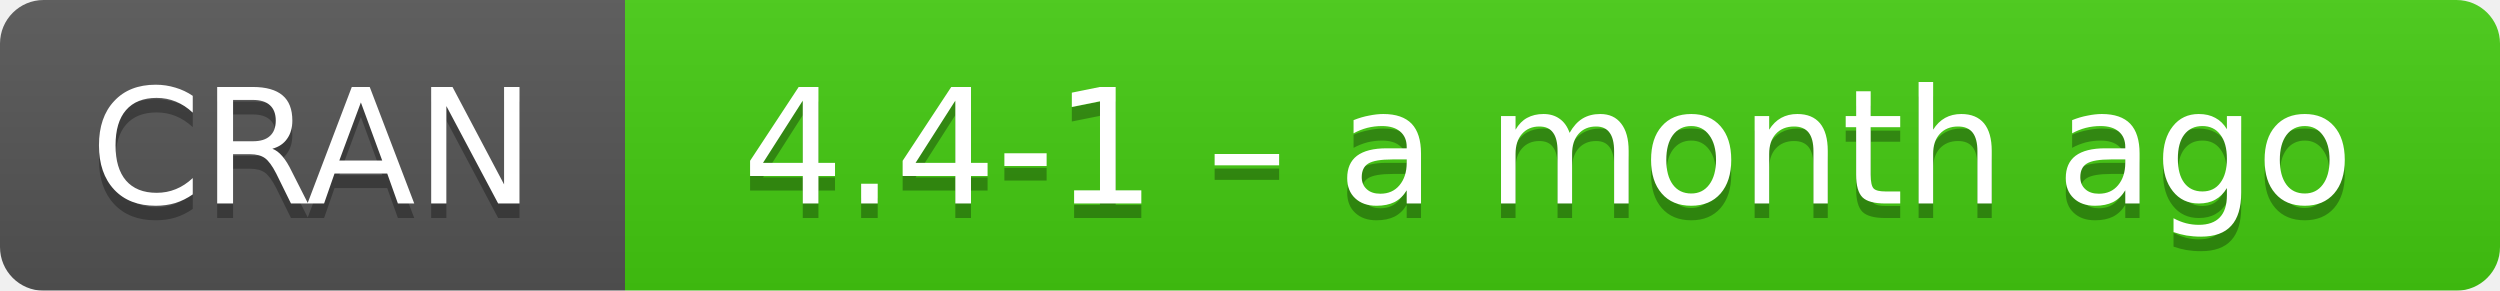
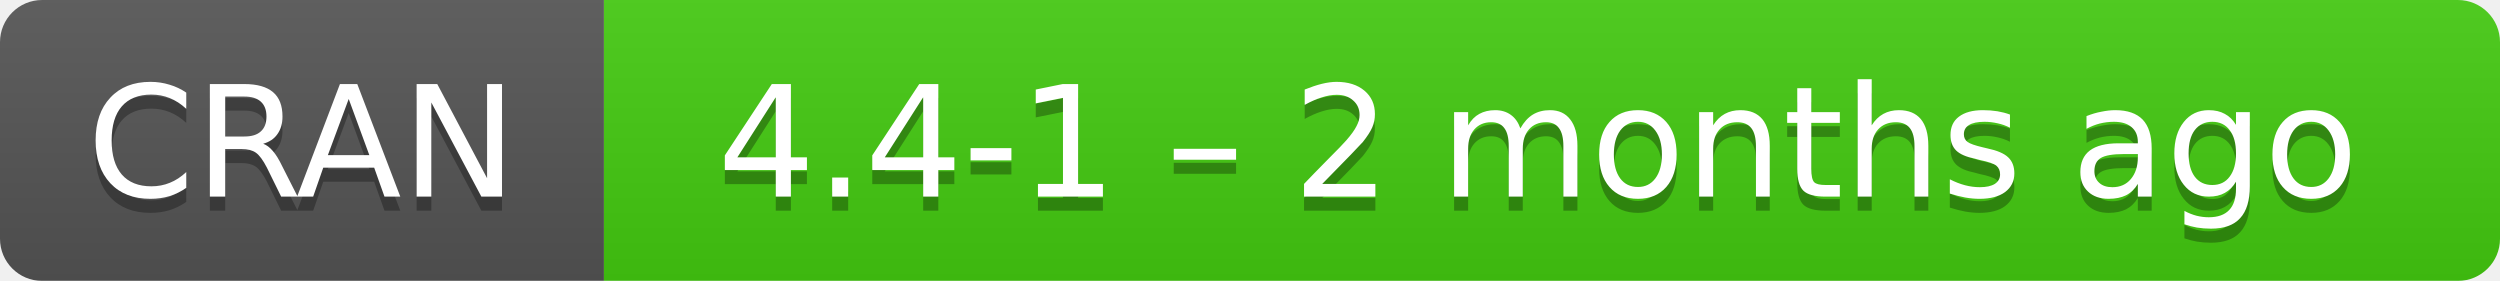
- <svg xmlns="http://www.w3.org/2000/svg" width="172" height="20" aria-label="CRAN 4.4-1 – a month ago">
+ <svg xmlns="http://www.w3.org/2000/svg" width="178" height="20" aria-label="CRAN 4.4-1 – 2 months ago">
  <linearGradient id="b" x2="0" y2="100%">
    <stop offset="0" stop-color="#bbb" stop-opacity=".1" />
    <stop offset="1" stop-opacity=".1" />
  </linearGradient>
  <mask id="a">
-     <rect width="172" height="20" rx="3" fill="#fff" />
+     <rect width="178" height="20" rx="3" fill="#fff" />
  </mask>
  <g mask="url(#a)">
    <path fill="#555" d="M0 0h43v20H0z" />
-     <path fill="#4c1" d="M43 0h148.5v20H43z" />
-     <path fill="url(#b)" d="M0 0h172v20H0z" />
+     <path fill="#4c1" d="M43 0h154.5v20H43z" />
+     <path fill="url(#b)" d="M0 0h178v20H0z" />
  </g>
  <g fill="#fff" text-anchor="middle" font-family="DejaVu Sans,Verdana,Geneva,sans-serif" font-size="11">
    <text x="21.5" y="15" fill="#010101" fill-opacity=".3">
      CRAN
    </text>
    <text x="21.5" y="14">
      CRAN
    </text>
-     <text x="106.5" y="15" fill="#010101" fill-opacity=".3">
-       4.4-1 – a month ago
+     <text x="109.5" y="15" fill="#010101" fill-opacity=".3">
+       4.4-1 – 2 months ago
    </text>
-     <text x="106.5" y="14">
-       4.4-1 – a month ago
+     <text x="109.5" y="14">
+       4.4-1 – 2 months ago
    </text>
  </g>
</svg>
